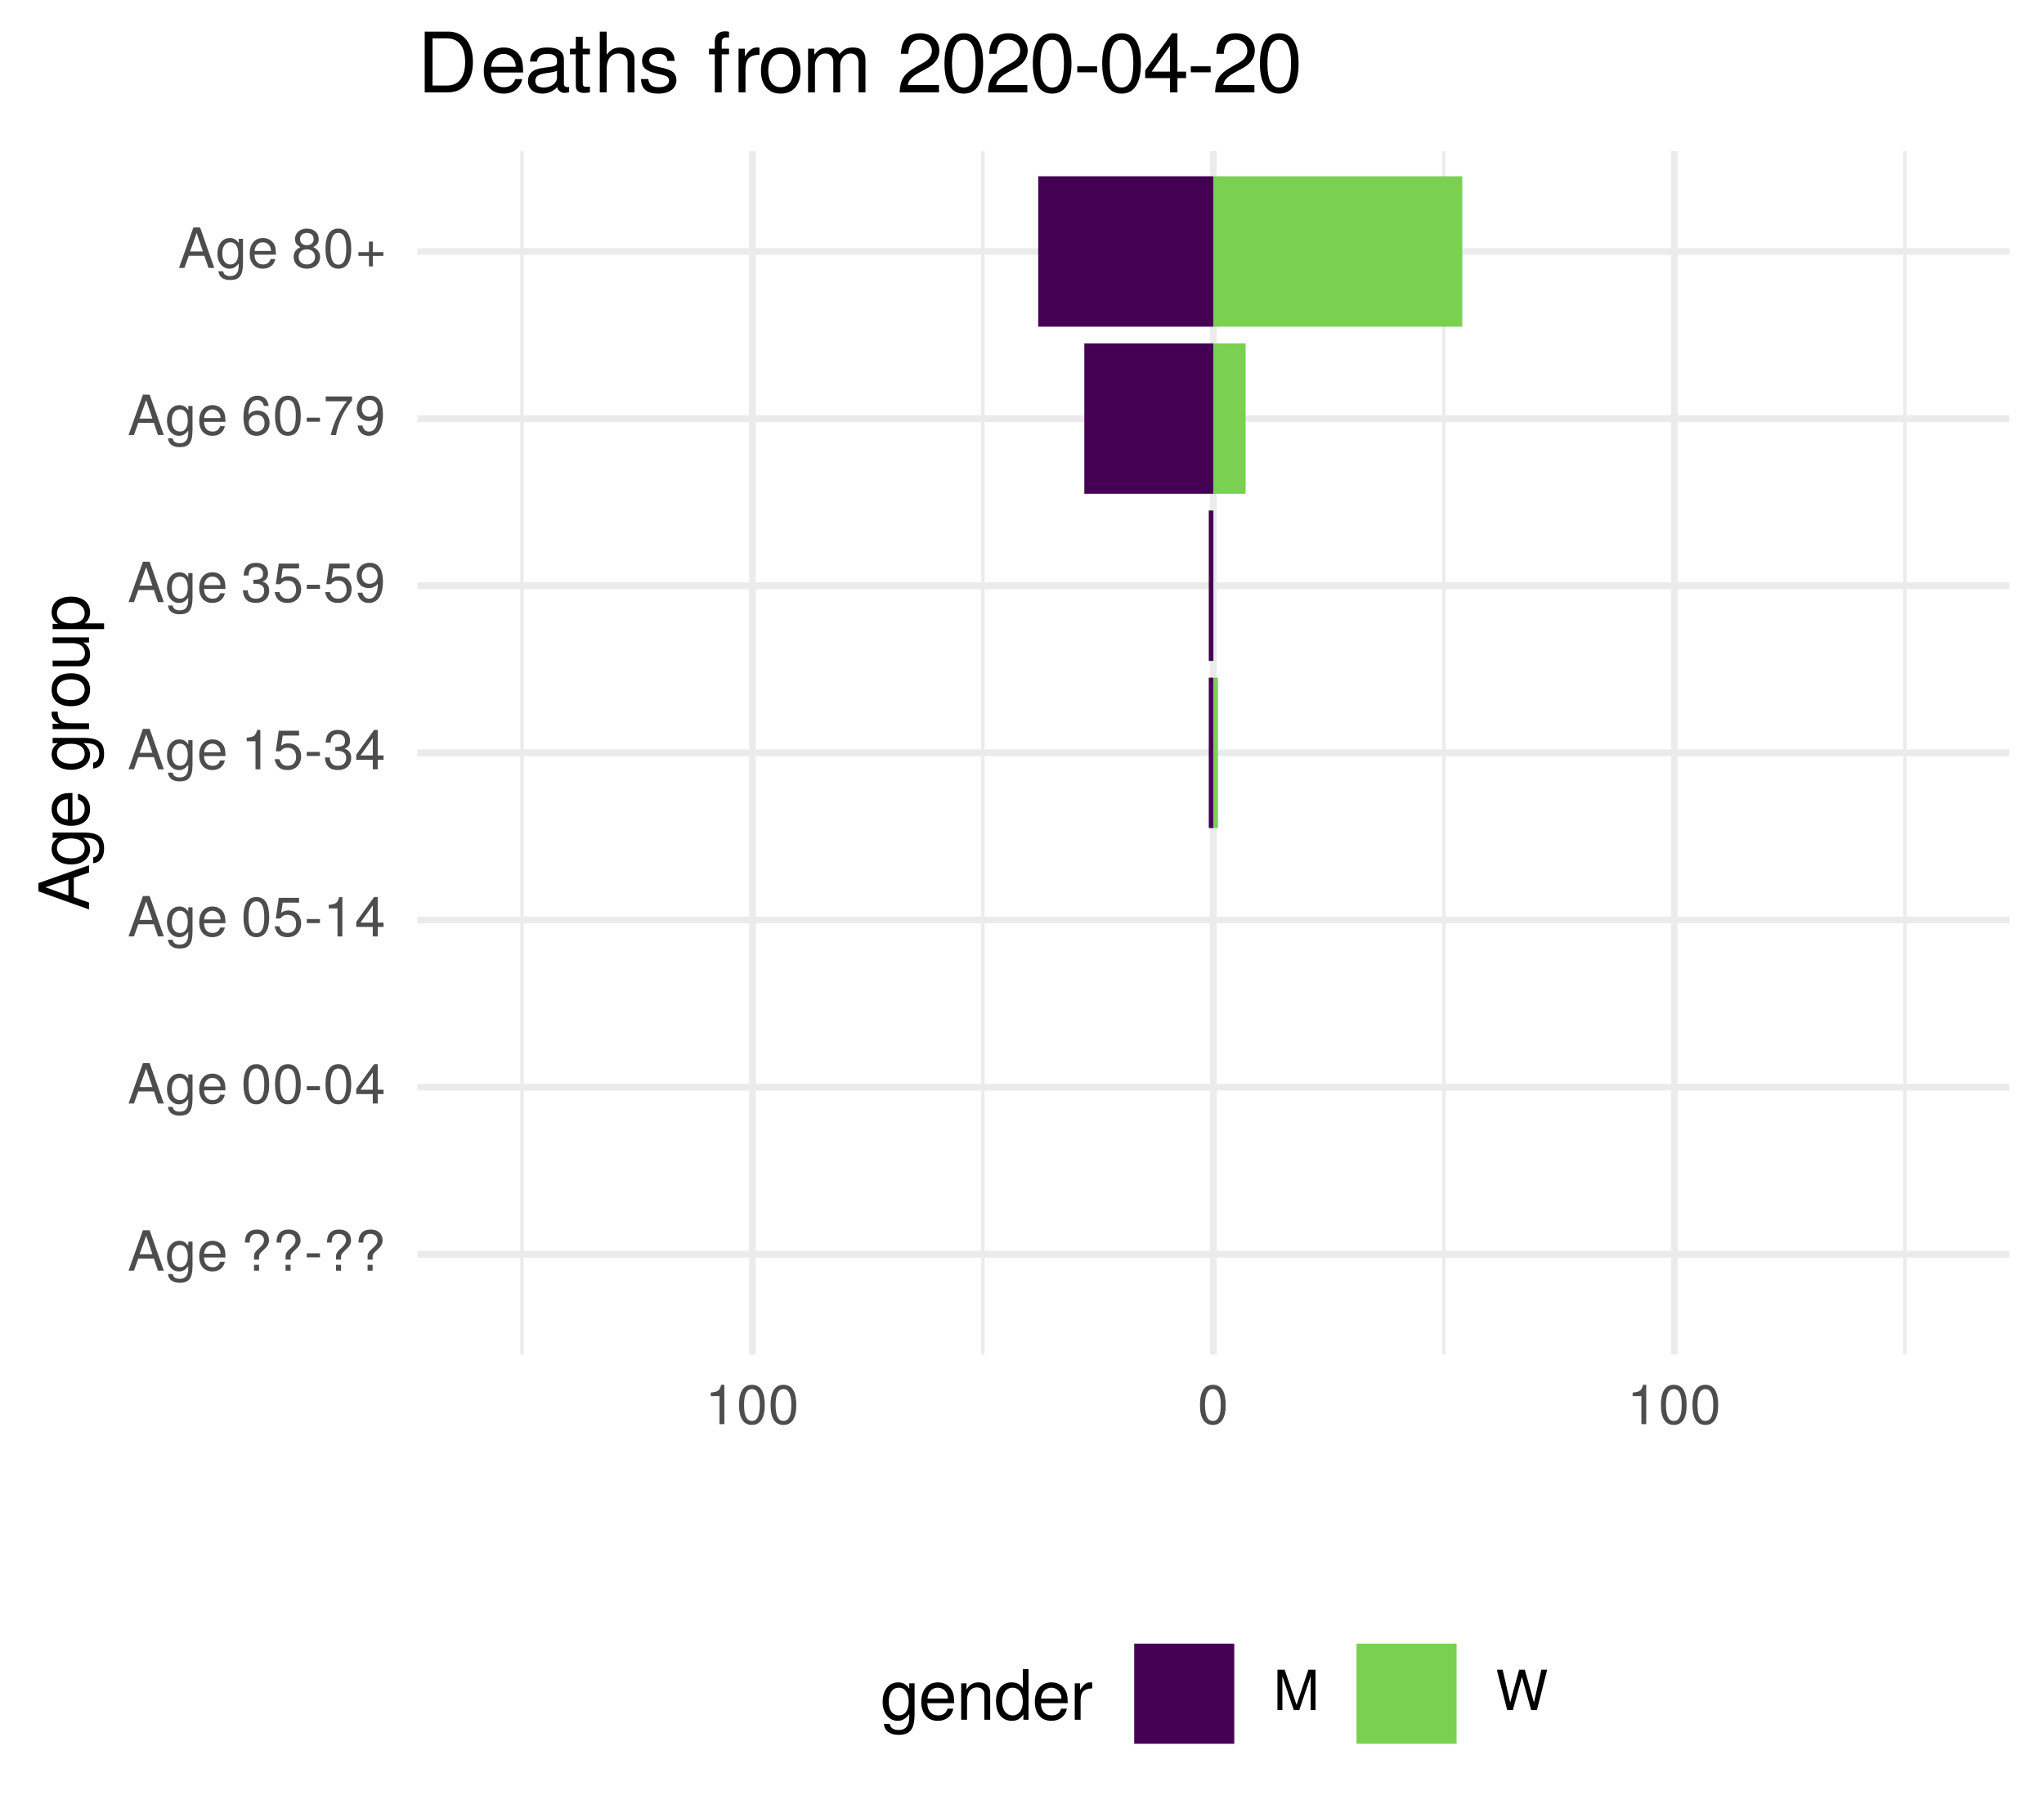
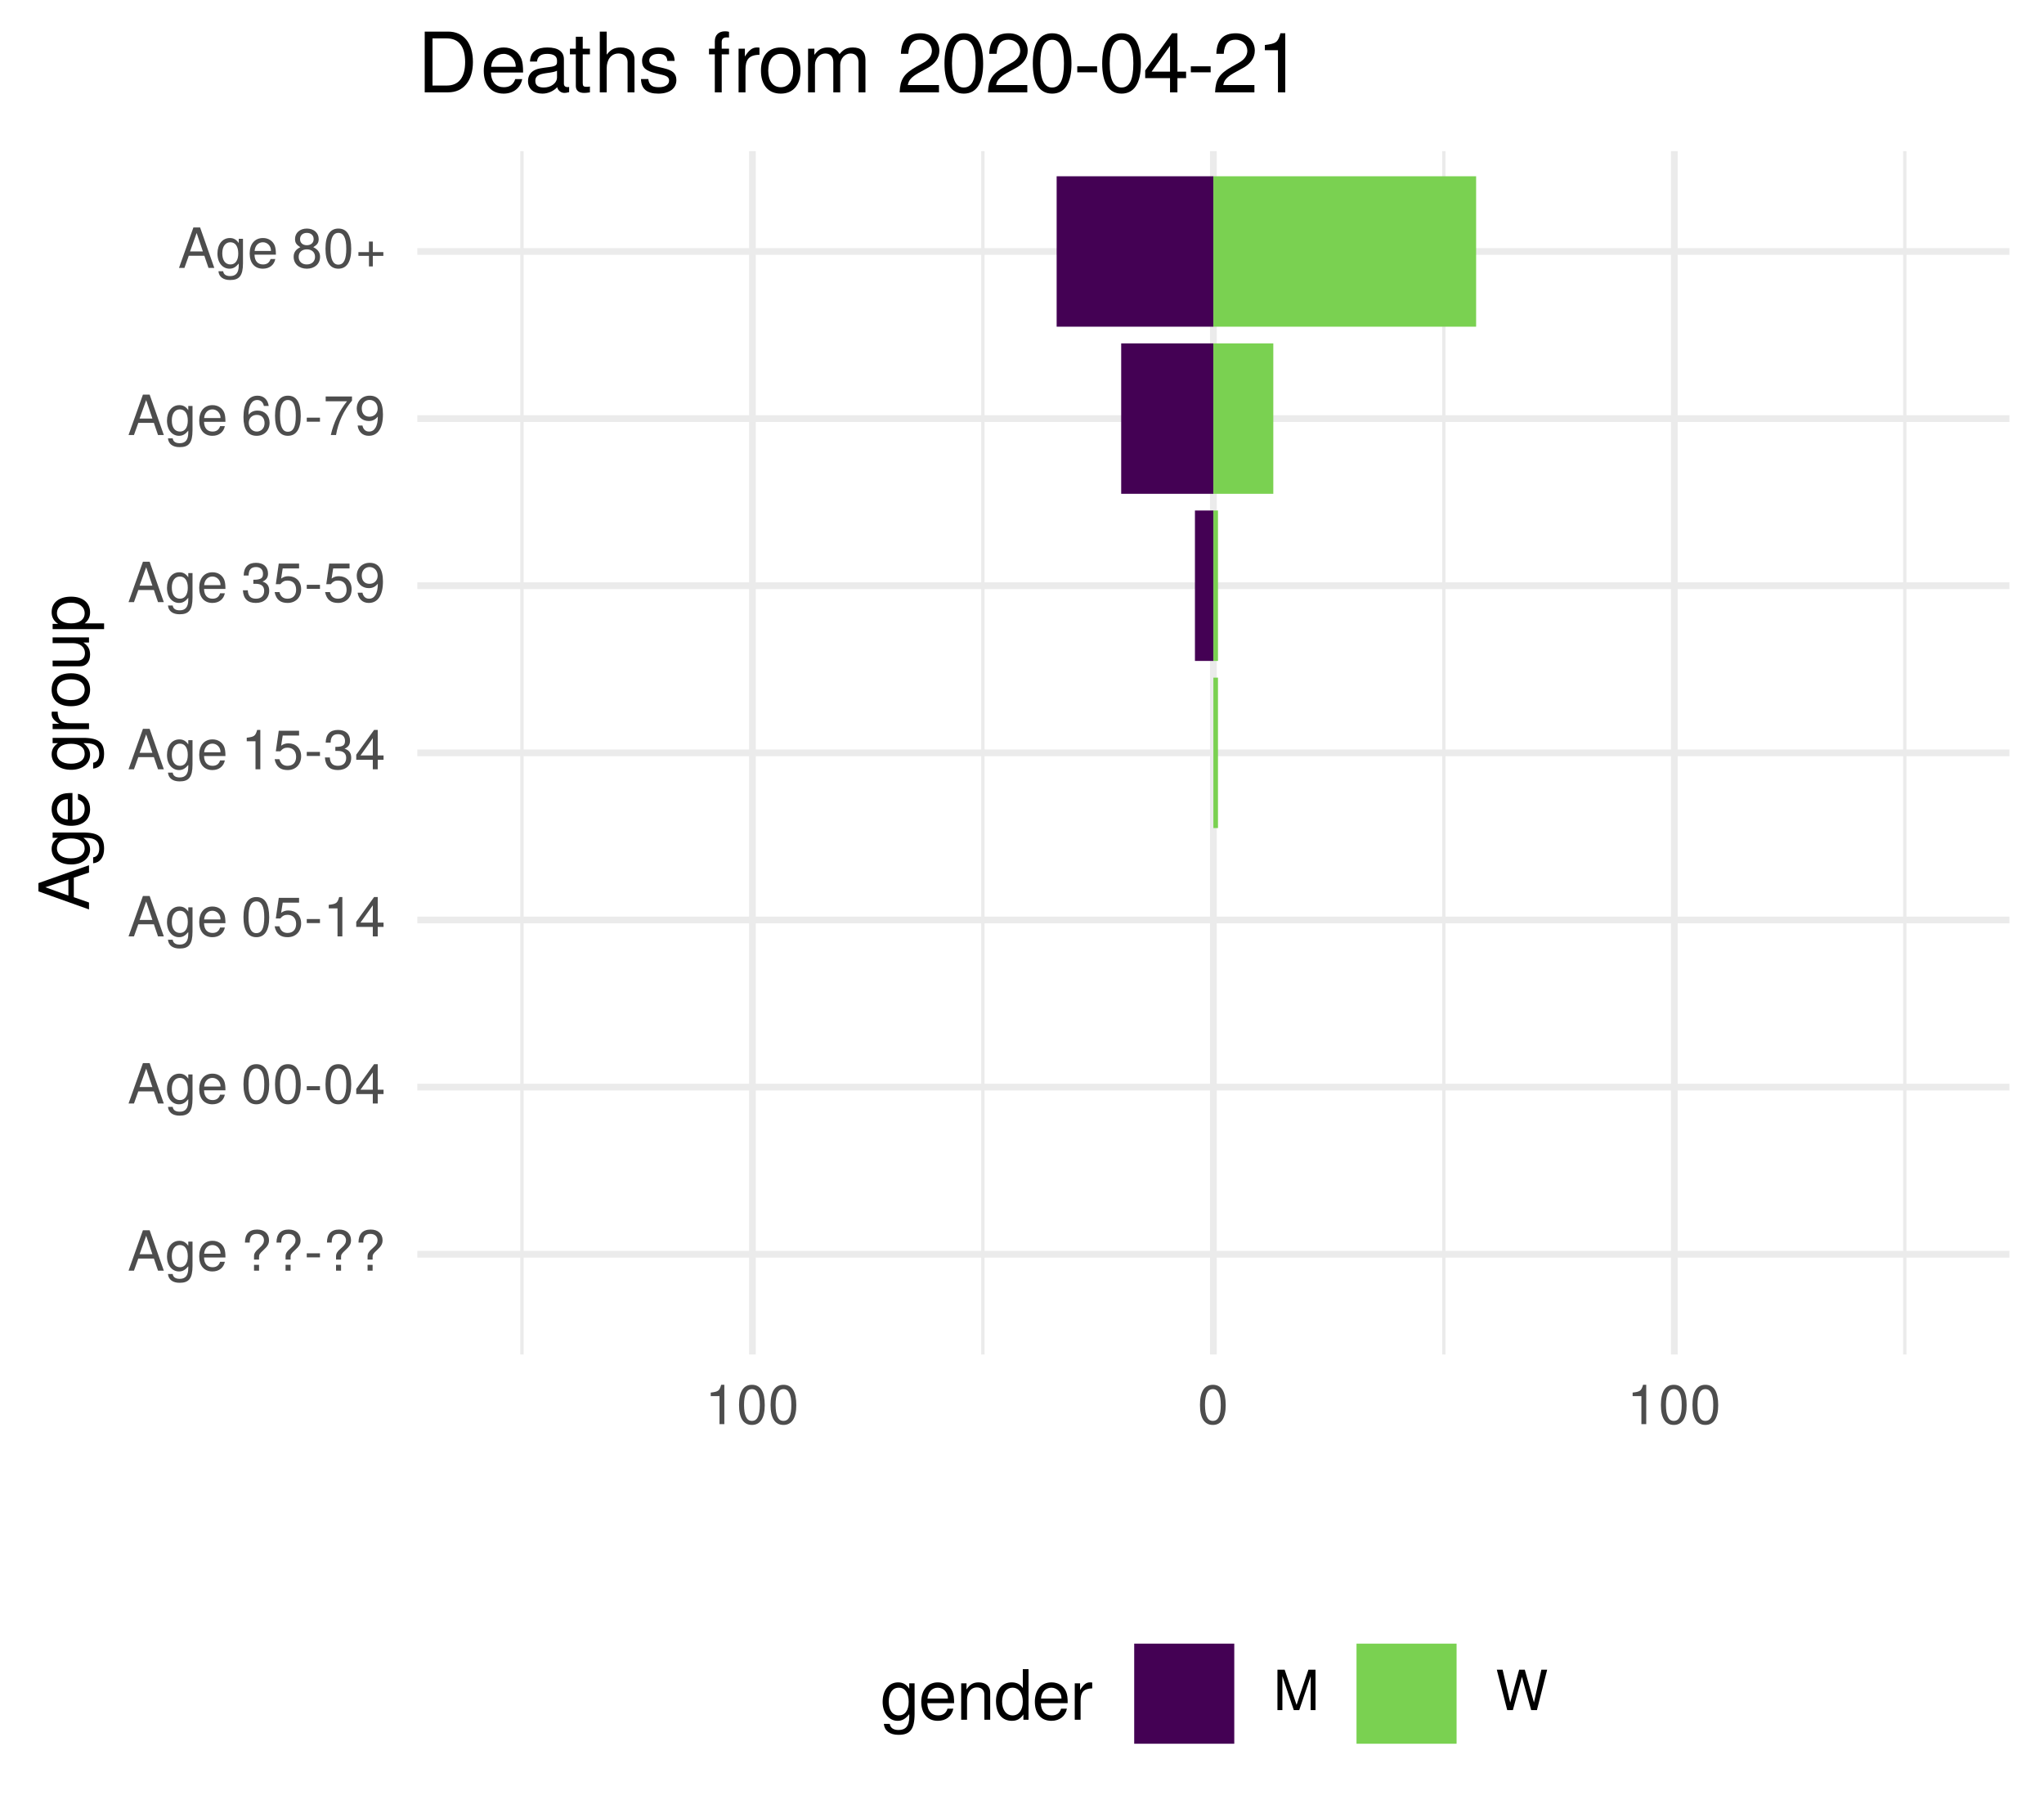
<svg xmlns="http://www.w3.org/2000/svg" xmlns:xlink="http://www.w3.org/1999/xlink" width="324pt" height="288pt" viewBox="0 0 324 288" version="1.1">
  <defs>
    <g>
      <symbol overflow="visible" id="glyph0-0">
        <path style="stroke:none;" d="" />
      </symbol>
      <symbol overflow="visible" id="glyph0-1">
        <path style="stroke:none;" d="M 5.75 0 L 3.5 -6.406 L 2.438 -6.406 L 0.156 0 L 1.016 0 L 1.703 -1.922 L 4.172 -1.922 L 4.828 0 Z M 3.938 -2.609 L 1.906 -2.609 L 2.953 -5.531 Z M 3.938 -2.609 " />
      </symbol>
      <symbol overflow="visible" id="glyph0-2">
        <path style="stroke:none;" d="M 4.297 -0.75 L 4.297 -4.609 L 3.625 -4.609 L 3.625 -3.938 C 3.25 -4.484 2.812 -4.734 2.219 -4.734 C 1.047 -4.734 0.25 -3.75 0.25 -2.266 C 0.25 -0.812 1.078 0.125 2.156 0.125 C 2.734 0.125 3.141 -0.109 3.625 -0.688 L 3.625 -0.391 C 3.625 0.828 3.125 1.297 2.266 1.297 C 1.688 1.297 1.234 1.094 1.156 0.531 L 0.406 0.531 C 0.484 1.406 1.156 1.922 2.25 1.922 C 3.688 1.922 4.297 1.281 4.297 -0.75 Z M 3.547 -2.281 C 3.547 -1.172 3.078 -0.547 2.312 -0.547 C 1.5 -0.547 1.016 -1.188 1.016 -2.312 C 1.016 -3.406 1.516 -4.062 2.297 -4.062 C 3.094 -4.062 3.547 -3.391 3.547 -2.281 Z M 3.547 -2.281 " />
      </symbol>
      <symbol overflow="visible" id="glyph0-3">
        <path style="stroke:none;" d="M 4.516 -2.094 C 4.516 -2.766 4.453 -3.188 4.328 -3.531 C 4.031 -4.281 3.328 -4.734 2.469 -4.734 C 1.172 -4.734 0.359 -3.797 0.359 -2.281 C 0.359 -0.766 1.156 0.125 2.453 0.125 C 3.5 0.125 4.234 -0.469 4.422 -1.406 L 3.672 -1.406 C 3.469 -0.797 3.062 -0.547 2.469 -0.547 C 1.703 -0.547 1.141 -1.031 1.125 -2.094 Z M 3.734 -2.75 C 3.734 -2.75 3.734 -2.703 3.719 -2.688 L 1.141 -2.688 C 1.203 -3.516 1.719 -4.062 2.453 -4.062 C 3.172 -4.062 3.734 -3.469 3.734 -2.75 Z M 3.734 -2.75 " />
      </symbol>
      <symbol overflow="visible" id="glyph0-4">
        <path style="stroke:none;" d="" />
      </symbol>
      <symbol overflow="visible" id="glyph0-5">
        <path style="stroke:none;" d="M 4.422 -4.828 C 4.422 -5.859 3.688 -6.516 2.547 -6.516 C 1.281 -6.516 0.609 -5.812 0.609 -4.453 L 1.359 -4.453 C 1.359 -5.422 1.719 -5.828 2.5 -5.828 C 3.172 -5.828 3.625 -5.422 3.625 -4.828 C 3.625 -4.422 3.438 -4.078 2.969 -3.672 C 2.453 -3.203 2.453 -3.203 2.297 -3 C 2.109 -2.75 2.047 -2.547 2.047 -2.234 L 2.047 -1.75 L 2.844 -1.75 L 2.844 -2.156 C 2.844 -2.547 2.938 -2.703 3.531 -3.25 C 4.203 -3.859 4.422 -4.25 4.422 -4.828 Z M 2.844 0 L 2.844 -0.922 L 2.047 -0.922 L 2.047 0 Z M 2.844 0 " />
      </symbol>
      <symbol overflow="visible" id="glyph0-6">
        <path style="stroke:none;" d="M 2.5 -2.109 L 2.5 -2.75 L 0.406 -2.75 L 0.406 -2.109 Z M 2.5 -2.109 " />
      </symbol>
      <symbol overflow="visible" id="glyph0-7">
        <path style="stroke:none;" d="M 4.453 -3 C 4.453 -5.156 3.781 -6.234 2.422 -6.234 C 1.078 -6.234 0.375 -5.141 0.375 -3.047 C 0.375 -0.953 1.078 0.125 2.422 0.125 C 3.734 0.125 4.453 -0.953 4.453 -3 Z M 3.672 -3.062 C 3.672 -1.297 3.266 -0.516 2.406 -0.516 C 1.578 -0.516 1.172 -1.344 1.172 -3.047 C 1.172 -4.75 1.578 -5.547 2.422 -5.547 C 3.25 -5.547 3.672 -4.734 3.672 -3.062 Z M 3.672 -3.062 " />
      </symbol>
      <symbol overflow="visible" id="glyph0-8">
        <path style="stroke:none;" d="M 4.578 -1.5 L 4.578 -2.188 L 3.656 -2.188 L 3.656 -6.234 L 3.078 -6.234 L 0.25 -2.312 L 0.25 -1.5 L 2.875 -1.5 L 2.875 0 L 3.656 0 L 3.656 -1.5 Z M 2.875 -2.188 L 0.922 -2.188 L 2.875 -4.922 Z M 2.875 -2.188 " />
      </symbol>
      <symbol overflow="visible" id="glyph0-9">
        <path style="stroke:none;" d="M 4.516 -2.062 C 4.516 -3.297 3.688 -4.109 2.5 -4.109 C 2.062 -4.109 1.703 -4 1.344 -3.734 L 1.594 -5.344 L 4.188 -5.344 L 4.188 -6.109 L 0.969 -6.109 L 0.5 -2.844 L 1.219 -2.844 C 1.578 -3.266 1.875 -3.422 2.359 -3.422 C 3.188 -3.422 3.719 -2.891 3.719 -1.969 C 3.719 -1.062 3.203 -0.547 2.359 -0.547 C 1.688 -0.547 1.266 -0.891 1.078 -1.594 L 0.312 -1.594 C 0.562 -0.359 1.266 0.125 2.375 0.125 C 3.641 0.125 4.516 -0.75 4.516 -2.062 Z M 4.516 -2.062 " />
      </symbol>
      <symbol overflow="visible" id="glyph0-10">
        <path style="stroke:none;" d="M 3.047 0 L 3.047 -6.234 L 2.547 -6.234 C 2.266 -5.281 2.094 -5.141 0.891 -5 L 0.891 -4.438 L 2.281 -4.438 L 2.281 0 Z M 3.047 0 " />
      </symbol>
      <symbol overflow="visible" id="glyph0-11">
        <path style="stroke:none;" d="M 4.453 -1.812 C 4.453 -2.562 4.141 -3.016 3.391 -3.266 C 3.969 -3.5 4.266 -3.891 4.266 -4.516 C 4.266 -5.594 3.547 -6.234 2.359 -6.234 C 1.109 -6.234 0.438 -5.547 0.406 -4.219 L 1.188 -4.219 C 1.203 -5.141 1.578 -5.562 2.375 -5.562 C 3.062 -5.562 3.469 -5.156 3.469 -4.5 C 3.469 -3.828 3.188 -3.547 1.938 -3.547 L 1.938 -2.906 L 2.359 -2.906 C 3.219 -2.906 3.656 -2.5 3.656 -1.797 C 3.656 -1.016 3.172 -0.547 2.359 -0.547 C 1.516 -0.547 1.109 -0.969 1.062 -1.875 L 0.281 -1.875 C 0.375 -0.5 1.062 0.125 2.344 0.125 C 3.625 0.125 4.453 -0.641 4.453 -1.812 Z M 4.453 -1.812 " />
      </symbol>
      <symbol overflow="visible" id="glyph0-12">
        <path style="stroke:none;" d="M 4.484 -3.266 C 4.484 -5.219 3.797 -6.234 2.375 -6.234 C 1.188 -6.234 0.328 -5.391 0.328 -4.172 C 0.328 -3.016 1.125 -2.219 2.25 -2.219 C 2.844 -2.219 3.266 -2.438 3.672 -2.922 C 3.672 -1.406 3.172 -0.547 2.281 -0.547 C 1.734 -0.547 1.359 -0.891 1.234 -1.5 L 0.469 -1.5 C 0.609 -0.469 1.281 0.125 2.234 0.125 C 3.688 0.125 4.484 -1.109 4.484 -3.266 Z M 3.641 -4.188 C 3.641 -3.422 3.094 -2.906 2.344 -2.906 C 1.594 -2.906 1.125 -3.391 1.125 -4.234 C 1.125 -5.016 1.656 -5.562 2.359 -5.562 C 3.094 -5.562 3.641 -5 3.641 -4.188 Z M 3.641 -4.188 " />
      </symbol>
      <symbol overflow="visible" id="glyph0-13">
        <path style="stroke:none;" d="M 4.516 -1.938 C 4.516 -3.094 3.719 -3.875 2.609 -3.875 C 1.984 -3.875 1.5 -3.641 1.172 -3.188 C 1.172 -4.703 1.672 -5.547 2.562 -5.547 C 3.109 -5.547 3.484 -5.203 3.609 -4.609 L 4.375 -4.609 C 4.234 -5.625 3.562 -6.234 2.609 -6.234 C 1.156 -6.234 0.375 -5.016 0.375 -2.844 C 0.375 -0.891 1.047 0.125 2.469 0.125 C 3.656 0.125 4.516 -0.719 4.516 -1.938 Z M 3.719 -1.875 C 3.719 -1.094 3.188 -0.547 2.484 -0.547 C 1.766 -0.547 1.219 -1.125 1.219 -1.922 C 1.219 -2.688 1.734 -3.188 2.5 -3.188 C 3.25 -3.188 3.719 -2.703 3.719 -1.875 Z M 3.719 -1.875 " />
      </symbol>
      <symbol overflow="visible" id="glyph0-14">
        <path style="stroke:none;" d="M 4.578 -5.453 L 4.578 -6.109 L 0.406 -6.109 L 0.406 -5.344 L 3.781 -5.344 C 2.531 -3.781 1.656 -1.953 1.219 0 L 2.047 0 C 2.391 -2.016 3.266 -3.891 4.578 -5.453 Z M 4.578 -5.453 " />
      </symbol>
      <symbol overflow="visible" id="glyph0-15">
        <path style="stroke:none;" d="M 4.516 -1.766 C 4.516 -2.453 4.156 -2.938 3.438 -3.281 C 4.078 -3.672 4.297 -3.984 4.297 -4.578 C 4.297 -5.547 3.531 -6.234 2.422 -6.234 C 1.312 -6.234 0.547 -5.547 0.547 -4.578 C 0.547 -4 0.75 -3.672 1.391 -3.281 C 0.672 -2.938 0.328 -2.453 0.328 -1.766 C 0.328 -0.625 1.188 0.125 2.422 0.125 C 3.656 0.125 4.516 -0.625 4.516 -1.766 Z M 3.5 -4.562 C 3.5 -3.969 3.062 -3.594 2.422 -3.594 C 1.766 -3.594 1.344 -3.969 1.344 -4.562 C 1.344 -5.156 1.766 -5.547 2.422 -5.547 C 3.078 -5.547 3.5 -5.156 3.5 -4.562 Z M 3.719 -1.75 C 3.719 -1.016 3.188 -0.547 2.406 -0.547 C 1.641 -0.547 1.125 -1.016 1.125 -1.75 C 1.125 -2.484 1.641 -2.938 2.422 -2.938 C 3.188 -2.938 3.719 -2.484 3.719 -1.75 Z M 3.719 -1.75 " />
      </symbol>
      <symbol overflow="visible" id="glyph0-16">
        <path style="stroke:none;" d="M 4.547 -1.906 L 4.547 -2.5 L 2.875 -2.5 L 2.875 -4.172 L 2.266 -4.172 L 2.266 -2.5 L 0.594 -2.5 L 0.594 -1.906 L 2.266 -1.906 L 2.266 -0.234 L 2.875 -0.234 L 2.875 -1.906 Z M 4.547 -1.906 " />
      </symbol>
      <symbol overflow="visible" id="glyph0-17">
        <path style="stroke:none;" d="M 6.688 0 L 6.688 -6.406 L 5.562 -6.406 L 3.688 -0.828 L 1.797 -6.406 L 0.656 -6.406 L 0.656 0 L 1.438 0 L 1.438 -5.375 L 3.25 0 L 4.109 0 L 5.922 -5.375 L 5.922 0 Z M 6.688 0 " />
      </symbol>
      <symbol overflow="visible" id="glyph0-18">
        <path style="stroke:none;" d="M 8.172 -6.406 L 7.25 -6.406 L 6.078 -1.203 L 4.625 -6.406 L 3.734 -6.406 L 2.312 -1.203 L 1.109 -6.406 L 0.188 -6.406 L 1.844 0 L 2.734 0 L 4.172 -5.266 L 5.641 0 L 6.547 0 Z M 8.172 -6.406 " />
      </symbol>
      <symbol overflow="visible" id="glyph1-0">
        <path style="stroke:none;" d="" />
      </symbol>
      <symbol overflow="visible" id="glyph1-1">
        <path style="stroke:none;" d="M 0 -7.188 L -8.016 -4.359 L -8.016 -3.047 L 0 -0.188 L 0 -1.281 L -2.406 -2.125 L -2.406 -5.219 L 0 -6.031 Z M -3.266 -4.922 L -3.266 -2.375 L -6.922 -3.703 Z M -3.266 -4.922 " />
      </symbol>
      <symbol overflow="visible" id="glyph1-2">
        <path style="stroke:none;" d="M -0.953 -5.375 L -5.766 -5.375 L -5.766 -4.531 L -4.922 -4.531 C -5.609 -4.062 -5.922 -3.516 -5.922 -2.766 C -5.922 -1.312 -4.703 -0.312 -2.828 -0.312 C -1.016 -0.312 0.172 -1.344 0.172 -2.688 C 0.172 -3.422 -0.141 -3.922 -0.875 -4.531 L -0.484 -4.531 C 1.047 -4.531 1.625 -3.906 1.625 -2.844 C 1.625 -2.109 1.359 -1.547 0.656 -1.438 L 0.656 -0.5 C 1.75 -0.609 2.391 -1.453 2.391 -2.812 C 2.391 -4.609 1.594 -5.375 -0.953 -5.375 Z M -2.844 -4.438 C -1.469 -4.438 -0.688 -3.844 -0.688 -2.875 C -0.688 -1.875 -1.484 -1.281 -2.875 -1.281 C -4.266 -1.281 -5.078 -1.891 -5.078 -2.875 C -5.078 -3.859 -4.25 -4.438 -2.844 -4.438 Z M -2.844 -4.438 " />
      </symbol>
      <symbol overflow="visible" id="glyph1-3">
        <path style="stroke:none;" d="M -2.625 -5.641 C -3.453 -5.641 -3.984 -5.578 -4.406 -5.406 C -5.359 -5.031 -5.922 -4.156 -5.922 -3.078 C -5.922 -1.469 -4.734 -0.438 -2.844 -0.438 C -0.953 -0.438 0.172 -1.438 0.172 -3.062 C 0.172 -4.375 -0.578 -5.297 -1.75 -5.516 L -1.75 -4.594 C -0.984 -4.344 -0.688 -3.828 -0.688 -3.094 C -0.688 -2.141 -1.297 -1.422 -2.625 -1.391 Z M -3.438 -4.656 C -3.438 -4.656 -3.391 -4.656 -3.359 -4.656 L -3.359 -1.422 C -4.391 -1.5 -5.078 -2.141 -5.078 -3.062 C -5.078 -3.969 -4.328 -4.656 -3.438 -4.656 Z M -3.438 -4.656 " />
      </symbol>
      <symbol overflow="visible" id="glyph1-4">
        <path style="stroke:none;" d="" />
      </symbol>
      <symbol overflow="visible" id="glyph1-5">
        <path style="stroke:none;" d="M -4.969 -3.531 L -5.891 -3.531 C -5.922 -3.375 -5.922 -3.297 -5.922 -3.172 C -5.922 -2.578 -5.578 -2.141 -4.719 -1.609 L -5.766 -1.609 L -5.766 -0.766 L 0 -0.766 L 0 -1.688 L -2.984 -1.688 C -4.297 -1.688 -4.938 -2.109 -4.969 -3.531 Z M -4.969 -3.531 " />
      </symbol>
      <symbol overflow="visible" id="glyph1-6">
        <path style="stroke:none;" d="M -2.844 -5.609 C -4.828 -5.609 -5.922 -4.656 -5.922 -2.984 C -5.922 -1.375 -4.812 -0.391 -2.875 -0.391 C -0.953 -0.391 0.172 -1.359 0.172 -3 C 0.172 -4.625 -0.953 -5.609 -2.844 -5.609 Z M -2.844 -4.656 C -1.5 -4.656 -0.688 -4.016 -0.688 -3 C -0.688 -1.984 -1.484 -1.359 -2.875 -1.359 C -4.266 -1.359 -5.078 -1.984 -5.078 -3 C -5.078 -4.031 -4.281 -4.656 -2.844 -4.656 Z M -2.844 -4.656 " />
      </symbol>
      <symbol overflow="visible" id="glyph1-7">
        <path style="stroke:none;" d="M 0 -5.297 L -5.766 -5.297 L -5.766 -4.391 L -2.578 -4.391 C -1.406 -4.391 -0.641 -3.766 -0.641 -2.812 C -0.641 -2.094 -1.078 -1.625 -1.766 -1.625 L -5.766 -1.625 L -5.766 -0.719 L -1.406 -0.719 C -0.453 -0.719 0.172 -1.438 0.172 -2.547 C 0.172 -3.406 -0.125 -3.938 -0.891 -4.484 L 0 -4.484 Z M 0 -5.297 " />
      </symbol>
      <symbol overflow="visible" id="glyph1-8">
        <path style="stroke:none;" d="M -2.828 -5.75 C -4.766 -5.75 -5.922 -4.812 -5.922 -3.281 C -5.922 -2.5 -5.578 -1.875 -4.891 -1.438 L -5.766 -1.438 L -5.766 -0.609 L 2.391 -0.609 L 2.391 -1.516 L -0.688 -1.516 C -0.094 -2 0.172 -2.547 0.172 -3.281 C 0.172 -4.781 -0.984 -5.75 -2.828 -5.75 Z M -2.844 -4.797 C -1.547 -4.797 -0.688 -4.125 -0.688 -3.125 C -0.688 -2.156 -1.484 -1.516 -2.844 -1.516 C -4.188 -1.516 -5.078 -2.156 -5.078 -3.125 C -5.078 -4.141 -4.219 -4.797 -2.844 -4.797 Z M -2.844 -4.797 " />
      </symbol>
      <symbol overflow="visible" id="glyph2-0">
        <path style="stroke:none;" d="" />
      </symbol>
      <symbol overflow="visible" id="glyph2-1">
        <path style="stroke:none;" d="M 5.375 -0.953 L 5.375 -5.766 L 4.531 -5.766 L 4.531 -4.922 C 4.062 -5.609 3.516 -5.922 2.766 -5.922 C 1.312 -5.922 0.312 -4.703 0.312 -2.828 C 0.312 -1.016 1.344 0.172 2.688 0.172 C 3.422 0.172 3.922 -0.141 4.531 -0.875 L 4.531 -0.484 C 4.531 1.047 3.906 1.625 2.844 1.625 C 2.109 1.625 1.547 1.359 1.438 0.656 L 0.5 0.656 C 0.609 1.75 1.453 2.391 2.812 2.391 C 4.609 2.391 5.375 1.594 5.375 -0.953 Z M 4.438 -2.844 C 4.438 -1.469 3.844 -0.688 2.875 -0.688 C 1.875 -0.688 1.281 -1.484 1.281 -2.875 C 1.281 -4.266 1.891 -5.078 2.875 -5.078 C 3.859 -5.078 4.438 -4.25 4.438 -2.844 Z M 4.438 -2.844 " />
      </symbol>
      <symbol overflow="visible" id="glyph2-2">
        <path style="stroke:none;" d="M 5.641 -2.625 C 5.641 -3.453 5.578 -3.984 5.406 -4.406 C 5.031 -5.359 4.156 -5.922 3.078 -5.922 C 1.469 -5.922 0.438 -4.734 0.438 -2.844 C 0.438 -0.953 1.438 0.172 3.062 0.172 C 4.375 0.172 5.297 -0.578 5.516 -1.75 L 4.594 -1.75 C 4.344 -0.984 3.828 -0.688 3.094 -0.688 C 2.141 -0.688 1.422 -1.297 1.391 -2.625 Z M 4.656 -3.438 C 4.656 -3.438 4.656 -3.391 4.656 -3.359 L 1.422 -3.359 C 1.5 -4.391 2.141 -5.078 3.062 -5.078 C 3.969 -5.078 4.656 -4.328 4.656 -3.438 Z M 4.656 -3.438 " />
      </symbol>
      <symbol overflow="visible" id="glyph2-3">
        <path style="stroke:none;" d="M 5.359 0 L 5.359 -4.359 C 5.359 -5.312 4.641 -5.922 3.531 -5.922 C 2.672 -5.922 2.125 -5.594 1.609 -4.797 L 1.609 -5.766 L 0.766 -5.766 L 0.766 0 L 1.688 0 L 1.688 -3.172 C 1.688 -4.359 2.328 -5.125 3.25 -5.125 C 3.984 -5.125 4.438 -4.688 4.438 -4 L 4.438 0 Z M 5.359 0 " />
      </symbol>
      <symbol overflow="visible" id="glyph2-4">
        <path style="stroke:none;" d="M 5.438 0 L 5.438 -8.016 L 4.531 -8.016 L 4.531 -5.031 C 4.141 -5.625 3.531 -5.922 2.766 -5.922 C 1.266 -5.922 0.281 -4.781 0.281 -2.938 C 0.281 -0.984 1.25 0.172 2.797 0.172 C 3.594 0.172 4.141 -0.125 4.625 -0.844 L 4.625 0 Z M 4.531 -2.859 C 4.531 -1.531 3.891 -0.688 2.922 -0.688 C 1.906 -0.688 1.25 -1.547 1.25 -2.875 C 1.25 -4.219 1.906 -5.078 2.922 -5.078 C 3.906 -5.078 4.531 -4.188 4.531 -2.859 Z M 4.531 -2.859 " />
      </symbol>
      <symbol overflow="visible" id="glyph2-5">
        <path style="stroke:none;" d="M 3.531 -4.969 L 3.531 -5.891 C 3.375 -5.922 3.297 -5.922 3.172 -5.922 C 2.578 -5.922 2.141 -5.578 1.609 -4.719 L 1.609 -5.766 L 0.766 -5.766 L 0.766 0 L 1.688 0 L 1.688 -2.984 C 1.688 -4.297 2.109 -4.938 3.531 -4.969 Z M 3.531 -4.969 " />
      </symbol>
      <symbol overflow="visible" id="glyph3-0">
        <path style="stroke:none;" d="" />
      </symbol>
      <symbol overflow="visible" id="glyph3-1">
        <path style="stroke:none;" d="M 8.812 -4.812 C 8.812 -7.797 7.328 -9.625 4.891 -9.625 L 1.172 -9.625 L 1.172 0 L 4.891 0 C 7.312 0 8.812 -1.828 8.812 -4.812 Z M 7.578 -4.812 C 7.578 -2.375 6.578 -1.078 4.672 -1.078 L 2.406 -1.078 L 2.406 -8.547 L 4.672 -8.547 C 6.578 -8.547 7.578 -7.266 7.578 -4.812 Z M 7.578 -4.812 " />
      </symbol>
      <symbol overflow="visible" id="glyph3-2">
        <path style="stroke:none;" d="M 6.766 -3.141 C 6.766 -4.141 6.688 -4.781 6.5 -5.297 C 6.047 -6.438 4.984 -7.109 3.703 -7.109 C 1.766 -7.109 0.531 -5.688 0.531 -3.422 C 0.531 -1.156 1.734 0.203 3.672 0.203 C 5.25 0.203 6.344 -0.703 6.625 -2.094 L 5.516 -2.094 C 5.219 -1.188 4.594 -0.812 3.703 -0.812 C 2.562 -0.812 1.703 -1.562 1.672 -3.141 Z M 5.594 -4.125 C 5.594 -4.125 5.594 -4.062 5.578 -4.047 L 1.703 -4.047 C 1.797 -5.266 2.578 -6.094 3.688 -6.094 C 4.766 -6.094 5.594 -5.203 5.594 -4.125 Z M 5.594 -4.125 " />
      </symbol>
      <symbol overflow="visible" id="glyph3-3">
        <path style="stroke:none;" d="M 7.062 -0.031 L 7.062 -0.859 C 6.938 -0.828 6.891 -0.828 6.828 -0.828 C 6.438 -0.828 6.234 -1.031 6.234 -1.375 L 6.234 -5.234 C 6.234 -6.453 5.328 -7.109 3.625 -7.109 C 1.953 -7.109 0.922 -6.469 0.859 -4.875 L 1.969 -4.875 C 2.062 -5.719 2.562 -6.094 3.594 -6.094 C 4.578 -6.094 5.141 -5.734 5.141 -5.062 L 5.141 -4.781 C 5.141 -4.312 4.859 -4.125 3.984 -4.016 C 2.422 -3.812 2.188 -3.766 1.766 -3.594 C 0.969 -3.266 0.547 -2.641 0.547 -1.797 C 0.547 -0.547 1.422 0.203 2.828 0.203 C 3.703 0.203 4.562 -0.172 5.172 -0.812 C 5.297 -0.297 5.766 0.094 6.312 0.094 C 6.531 0.094 6.703 0.062 7.062 -0.031 Z M 5.141 -2.391 C 5.141 -1.406 4.125 -0.766 3.062 -0.766 C 2.203 -0.766 1.703 -1.062 1.703 -1.828 C 1.703 -2.547 2.188 -2.859 3.359 -3.031 C 4.531 -3.188 4.766 -3.25 5.141 -3.422 Z M 5.141 -2.391 " />
      </symbol>
      <symbol overflow="visible" id="glyph3-4">
        <path style="stroke:none;" d="M 3.359 0 L 3.359 -0.922 C 3.203 -0.891 3.031 -0.875 2.828 -0.875 C 2.344 -0.875 2.219 -1 2.219 -1.484 L 2.219 -6.016 L 3.359 -6.016 L 3.359 -6.922 L 2.219 -6.922 L 2.219 -8.812 L 1.125 -8.812 L 1.125 -6.922 L 0.188 -6.922 L 0.188 -6.016 L 1.125 -6.016 L 1.125 -1 C 1.125 -0.297 1.594 0.094 2.453 0.094 C 2.719 0.094 2.984 0.062 3.359 0 Z M 3.359 0 " />
      </symbol>
      <symbol overflow="visible" id="glyph3-5">
        <path style="stroke:none;" d="M 6.422 0 L 6.422 -5.234 C 6.422 -6.391 5.578 -7.109 4.234 -7.109 C 3.266 -7.109 2.672 -6.812 2.016 -5.969 L 2.016 -9.625 L 0.922 -9.625 L 0.922 0 L 2.016 0 L 2.016 -3.812 C 2.016 -5.234 2.766 -6.156 3.891 -6.156 C 4.672 -6.156 5.328 -5.703 5.328 -4.797 L 5.328 0 Z M 6.422 0 " />
      </symbol>
      <symbol overflow="visible" id="glyph3-6">
        <path style="stroke:none;" d="M 6.062 -1.938 C 6.062 -2.969 5.484 -3.484 4.109 -3.812 L 3.047 -4.062 C 2.156 -4.281 1.766 -4.562 1.766 -5.062 C 1.766 -5.688 2.344 -6.094 3.234 -6.094 C 4.125 -6.094 4.594 -5.719 4.625 -4.984 L 5.781 -4.984 C 5.766 -6.344 4.875 -7.109 3.281 -7.109 C 1.656 -7.109 0.625 -6.281 0.625 -5 C 0.625 -3.922 1.172 -3.406 2.812 -3.016 L 3.844 -2.766 C 4.609 -2.578 4.906 -2.344 4.906 -1.844 C 4.906 -1.203 4.266 -0.812 3.297 -0.812 C 2.312 -0.812 1.75 -1.062 1.609 -2.109 L 0.453 -2.109 C 0.5 -0.516 1.406 0.203 3.203 0.203 C 4.953 0.203 6.062 -0.609 6.062 -1.938 Z M 6.062 -1.938 " />
      </symbol>
      <symbol overflow="visible" id="glyph3-7">
        <path style="stroke:none;" d="" />
      </symbol>
      <symbol overflow="visible" id="glyph3-8">
        <path style="stroke:none;" d="M 3.406 -6.016 L 3.406 -6.922 L 2.25 -6.922 L 2.25 -8 C 2.25 -8.469 2.516 -8.703 3.031 -8.703 C 3.109 -8.703 3.156 -8.703 3.406 -8.688 L 3.406 -9.594 C 3.156 -9.656 3.016 -9.672 2.781 -9.672 C 1.766 -9.672 1.156 -9.078 1.156 -8.094 L 1.156 -6.922 L 0.234 -6.922 L 0.234 -6.016 L 1.156 -6.016 L 1.156 0 L 2.25 0 L 2.25 -6.016 Z M 3.406 -6.016 " />
      </symbol>
      <symbol overflow="visible" id="glyph3-9">
        <path style="stroke:none;" d="M 4.234 -5.953 L 4.234 -7.078 C 4.047 -7.109 3.969 -7.109 3.812 -7.109 C 3.109 -7.109 2.562 -6.688 1.922 -5.672 L 1.922 -6.922 L 0.922 -6.922 L 0.922 0 L 2.016 0 L 2.016 -3.594 C 2.016 -5.156 2.531 -5.922 4.234 -5.953 Z M 4.234 -5.953 " />
      </symbol>
      <symbol overflow="visible" id="glyph3-10">
        <path style="stroke:none;" d="M 6.734 -3.406 C 6.734 -5.797 5.578 -7.109 3.594 -7.109 C 1.656 -7.109 0.469 -5.781 0.469 -3.453 C 0.469 -1.141 1.641 0.203 3.609 0.203 C 5.547 0.203 6.734 -1.141 6.734 -3.406 Z M 5.578 -3.422 C 5.578 -1.797 4.812 -0.812 3.609 -0.812 C 2.375 -0.812 1.625 -1.781 1.625 -3.453 C 1.625 -5.125 2.375 -6.094 3.609 -6.094 C 4.844 -6.094 5.578 -5.141 5.578 -3.422 Z M 5.578 -3.422 " />
      </symbol>
      <symbol overflow="visible" id="glyph3-11">
        <path style="stroke:none;" d="M 10.031 0 L 10.031 -5.188 C 10.031 -6.438 9.344 -7.109 8.047 -7.109 C 7.125 -7.109 6.578 -6.844 5.922 -6.062 C 5.516 -6.797 4.969 -7.109 4.062 -7.109 C 3.141 -7.109 2.531 -6.766 1.938 -5.938 L 1.938 -6.922 L 0.938 -6.922 L 0.938 0 L 2.031 0 L 2.031 -4.344 C 2.031 -5.344 2.766 -6.156 3.656 -6.156 C 4.469 -6.156 4.938 -5.656 4.938 -4.766 L 4.938 0 L 6.031 0 L 6.031 -4.344 C 6.031 -5.344 6.766 -6.156 7.672 -6.156 C 8.469 -6.156 8.938 -5.641 8.938 -4.766 L 8.938 0 Z M 10.031 0 " />
      </symbol>
      <symbol overflow="visible" id="glyph3-12">
        <path style="stroke:none;" d="M 6.75 -6.609 C 6.75 -8.203 5.516 -9.359 3.75 -9.359 C 1.828 -9.359 0.719 -8.391 0.656 -6.109 L 1.828 -6.109 C 1.922 -7.688 2.562 -8.344 3.703 -8.344 C 4.766 -8.344 5.562 -7.594 5.562 -6.594 C 5.562 -5.844 5.125 -5.219 4.297 -4.734 L 3.078 -4.047 C 1.125 -2.938 0.547 -2.062 0.453 0 L 6.688 0 L 6.688 -1.156 L 1.75 -1.156 C 1.875 -1.922 2.297 -2.406 3.453 -3.078 L 4.766 -3.797 C 6.078 -4.484 6.75 -5.469 6.75 -6.609 Z M 6.75 -6.609 " />
      </symbol>
      <symbol overflow="visible" id="glyph3-13">
        <path style="stroke:none;" d="M 6.688 -4.5 C 6.688 -7.75 5.672 -9.359 3.625 -9.359 C 1.609 -9.359 0.562 -7.719 0.562 -4.578 C 0.562 -1.422 1.625 0.203 3.625 0.203 C 5.609 0.203 6.688 -1.422 6.688 -4.5 Z M 5.5 -4.609 C 5.5 -1.953 4.891 -0.766 3.609 -0.766 C 2.375 -0.766 1.75 -2 1.75 -4.562 C 1.75 -7.125 2.375 -8.328 3.625 -8.328 C 4.891 -8.328 5.5 -7.109 5.5 -4.609 Z M 5.5 -4.609 " />
      </symbol>
      <symbol overflow="visible" id="glyph3-14">
        <path style="stroke:none;" d="M 3.75 -3.172 L 3.75 -4.125 L 0.609 -4.125 L 0.609 -3.172 Z M 3.75 -3.172 " />
      </symbol>
      <symbol overflow="visible" id="glyph3-15">
        <path style="stroke:none;" d="M 6.859 -2.25 L 6.859 -3.281 L 5.484 -3.281 L 5.484 -9.359 L 4.625 -9.359 L 0.375 -3.469 L 0.375 -2.25 L 4.312 -2.25 L 4.312 0 L 5.484 0 L 5.484 -2.25 Z M 4.312 -3.281 L 1.391 -3.281 L 4.312 -7.375 Z M 4.312 -3.281 " />
      </symbol>
+       <symbol overflow="visible" id="glyph3-16">
+         <path style="stroke:none;" d="M 4.578 0 L 4.578 -9.359 L 3.812 -9.359 C 3.406 -7.922 3.141 -7.719 1.344 -7.5 L 1.344 -6.672 L 3.422 -6.672 L 3.422 0 Z M 4.578 0 " />
+       </symbol>
    </g>
    <clipPath id="clip1">
      <path d="M 82 23.957 L 84 23.957 L 84 214.648 L 82 214.648 Z M 82 23.957 " />
    </clipPath>
    <clipPath id="clip2">
      <path d="M 155 23.957 L 157 23.957 L 157 214.648 L 155 214.648 Z M 155 23.957 " />
    </clipPath>
    <clipPath id="clip3">
      <path d="M 228 23.957 L 230 23.957 L 230 214.648 L 228 214.648 Z M 228 23.957 " />
    </clipPath>
    <clipPath id="clip4">
      <path d="M 301 23.957 L 303 23.957 L 303 214.648 L 301 214.648 Z M 301 23.957 " />
    </clipPath>
    <clipPath id="clip5">
      <path d="M 66.152 198 L 318.523 198 L 318.523 200 L 66.152 200 Z M 66.152 198 " />
    </clipPath>
    <clipPath id="clip6">
      <path d="M 66.152 171 L 318.523 171 L 318.523 173 L 66.152 173 Z M 66.152 171 " />
    </clipPath>
    <clipPath id="clip7">
      <path d="M 66.152 145 L 318.523 145 L 318.523 147 L 66.152 147 Z M 66.152 145 " />
    </clipPath>
    <clipPath id="clip8">
      <path d="M 66.152 118 L 318.523 118 L 318.523 120 L 66.152 120 Z M 66.152 118 " />
    </clipPath>
    <clipPath id="clip9">
      <path d="M 66.152 92 L 318.523 92 L 318.523 94 L 66.152 94 Z M 66.152 92 " />
    </clipPath>
    <clipPath id="clip10">
      <path d="M 66.152 65 L 318.523 65 L 318.523 67 L 66.152 67 Z M 66.152 65 " />
    </clipPath>
    <clipPath id="clip11">
      <path d="M 66.152 39 L 318.523 39 L 318.523 41 L 66.152 41 Z M 66.152 39 " />
    </clipPath>
    <clipPath id="clip12">
      <path d="M 118 23.957 L 120 23.957 L 120 214.648 L 118 214.648 Z M 118 23.957 " />
    </clipPath>
    <clipPath id="clip13">
      <path d="M 191 23.957 L 193 23.957 L 193 214.648 L 191 214.648 Z M 191 23.957 " />
    </clipPath>
    <clipPath id="clip14">
      <path d="M 264 23.957 L 266 23.957 L 266 214.648 L 264 214.648 Z M 264 23.957 " />
    </clipPath>
  </defs>
-   <g id="surface1646">
+   <g id="surface1656">
    <rect x="0" y="0" width="324" height="288" style="fill:rgb(100%,100%,100%);fill-opacity:1;stroke:none;" />
    <g clip-path="url(#clip1)" clip-rule="nonzero">
      <path style="fill:none;stroke-width:0.533;stroke-linecap:butt;stroke-linejoin:round;stroke:rgb(92.157%,92.157%,92.157%);stroke-opacity:1;stroke-miterlimit:10;" d="M 82.738 214.652 L 82.738 23.957 " />
    </g>
    <g clip-path="url(#clip2)" clip-rule="nonzero">
      <path style="fill:none;stroke-width:0.533;stroke-linecap:butt;stroke-linejoin:round;stroke:rgb(92.157%,92.157%,92.157%);stroke-opacity:1;stroke-miterlimit:10;" d="M 155.801 214.652 L 155.801 23.957 " />
    </g>
    <g clip-path="url(#clip3)" clip-rule="nonzero">
      <path style="fill:none;stroke-width:0.533;stroke-linecap:butt;stroke-linejoin:round;stroke:rgb(92.157%,92.157%,92.157%);stroke-opacity:1;stroke-miterlimit:10;" d="M 228.867 214.652 L 228.867 23.957 " />
    </g>
    <g clip-path="url(#clip4)" clip-rule="nonzero">
      <path style="fill:none;stroke-width:0.533;stroke-linecap:butt;stroke-linejoin:round;stroke:rgb(92.157%,92.157%,92.157%);stroke-opacity:1;stroke-miterlimit:10;" d="M 301.934 214.652 L 301.934 23.957 " />
    </g>
    <g clip-path="url(#clip5)" clip-rule="nonzero">
      <path style="fill:none;stroke-width:1.067;stroke-linecap:butt;stroke-linejoin:round;stroke:rgb(92.157%,92.157%,92.157%);stroke-opacity:1;stroke-miterlimit:10;" d="M 66.152 198.762 L 318.52 198.762 " />
    </g>
    <g clip-path="url(#clip6)" clip-rule="nonzero">
      <path style="fill:none;stroke-width:1.067;stroke-linecap:butt;stroke-linejoin:round;stroke:rgb(92.157%,92.157%,92.157%);stroke-opacity:1;stroke-miterlimit:10;" d="M 66.152 172.273 L 318.52 172.273 " />
    </g>
    <g clip-path="url(#clip7)" clip-rule="nonzero">
      <path style="fill:none;stroke-width:1.067;stroke-linecap:butt;stroke-linejoin:round;stroke:rgb(92.157%,92.157%,92.157%);stroke-opacity:1;stroke-miterlimit:10;" d="M 66.152 145.789 L 318.52 145.789 " />
    </g>
    <g clip-path="url(#clip8)" clip-rule="nonzero">
      <path style="fill:none;stroke-width:1.067;stroke-linecap:butt;stroke-linejoin:round;stroke:rgb(92.157%,92.157%,92.157%);stroke-opacity:1;stroke-miterlimit:10;" d="M 66.152 119.305 L 318.52 119.305 " />
    </g>
    <g clip-path="url(#clip9)" clip-rule="nonzero">
      <path style="fill:none;stroke-width:1.067;stroke-linecap:butt;stroke-linejoin:round;stroke:rgb(92.157%,92.157%,92.157%);stroke-opacity:1;stroke-miterlimit:10;" d="M 66.152 92.82 L 318.52 92.82 " />
    </g>
    <g clip-path="url(#clip10)" clip-rule="nonzero">
      <path style="fill:none;stroke-width:1.067;stroke-linecap:butt;stroke-linejoin:round;stroke:rgb(92.157%,92.157%,92.157%);stroke-opacity:1;stroke-miterlimit:10;" d="M 66.152 66.336 L 318.52 66.336 " />
    </g>
    <g clip-path="url(#clip11)" clip-rule="nonzero">
      <path style="fill:none;stroke-width:1.067;stroke-linecap:butt;stroke-linejoin:round;stroke:rgb(92.157%,92.157%,92.157%);stroke-opacity:1;stroke-miterlimit:10;" d="M 66.152 39.852 L 318.52 39.852 " />
    </g>
    <g clip-path="url(#clip12)" clip-rule="nonzero">
      <path style="fill:none;stroke-width:1.067;stroke-linecap:butt;stroke-linejoin:round;stroke:rgb(92.157%,92.157%,92.157%);stroke-opacity:1;stroke-miterlimit:10;" d="M 119.27 214.652 L 119.27 23.957 " />
    </g>
    <g clip-path="url(#clip13)" clip-rule="nonzero">
      <path style="fill:none;stroke-width:1.067;stroke-linecap:butt;stroke-linejoin:round;stroke:rgb(92.157%,92.157%,92.157%);stroke-opacity:1;stroke-miterlimit:10;" d="M 192.336 214.652 L 192.336 23.957 " />
    </g>
    <g clip-path="url(#clip14)" clip-rule="nonzero">
      <path style="fill:none;stroke-width:1.067;stroke-linecap:butt;stroke-linejoin:round;stroke:rgb(92.157%,92.157%,92.157%);stroke-opacity:1;stroke-miterlimit:10;" d="M 265.402 214.652 L 265.402 23.957 " />
    </g>
-     <path style=" stroke:none;fill-rule:nonzero;fill:rgb(26.667%,0.392%,32.941%);fill-opacity:1;" d="M 191.605 131.223 L 192.336 131.223 L 192.336 107.387 L 191.605 107.387 Z M 191.605 131.223 " />
    <path style=" stroke:none;fill-rule:nonzero;fill:rgb(47.843%,81.961%,31.765%);fill-opacity:1;" d="M 192.336 131.223 L 193.066 131.223 L 193.066 107.387 L 192.336 107.387 Z M 192.336 131.223 " />
-     <path style=" stroke:none;fill-rule:nonzero;fill:rgb(26.667%,0.392%,32.941%);fill-opacity:1;" d="M 191.605 104.738 L 192.336 104.738 L 192.336 80.902 L 191.605 80.902 Z M 191.605 104.738 " />
-     <path style=" stroke:none;fill-rule:nonzero;fill:rgb(26.667%,0.392%,32.941%);fill-opacity:1;" d="M 171.879 78.254 L 192.336 78.254 L 192.336 54.418 L 171.879 54.418 Z M 171.879 78.254 " />
-     <path style=" stroke:none;fill-rule:nonzero;fill:rgb(47.843%,81.961%,31.765%);fill-opacity:1;" d="M 192.336 78.254 L 197.449 78.254 L 197.449 54.418 L 192.336 54.418 Z M 192.336 78.254 " />
-     <path style=" stroke:none;fill-rule:nonzero;fill:rgb(26.667%,0.392%,32.941%);fill-opacity:1;" d="M 164.57 51.77 L 192.336 51.77 L 192.336 27.934 L 164.57 27.934 Z M 164.57 51.77 " />
-     <path style=" stroke:none;fill-rule:nonzero;fill:rgb(47.843%,81.961%,31.765%);fill-opacity:1;" d="M 192.336 51.77 L 231.793 51.77 L 231.793 27.934 L 192.336 27.934 Z M 192.336 51.77 " />
+     <path style=" stroke:none;fill-rule:nonzero;fill:rgb(26.667%,0.392%,32.941%);fill-opacity:1;" d="M 189.414 104.738 L 192.336 104.738 L 192.336 80.902 L 189.414 80.902 Z M 189.414 104.738 " />
+     <path style=" stroke:none;fill-rule:nonzero;fill:rgb(47.843%,81.961%,31.765%);fill-opacity:1;" d="M 192.336 104.738 L 193.066 104.738 L 193.066 80.902 L 192.336 80.902 Z M 192.336 104.738 " />
+     <path style=" stroke:none;fill-rule:nonzero;fill:rgb(26.667%,0.392%,32.941%);fill-opacity:1;" d="M 177.723 78.254 L 192.336 78.254 L 192.336 54.418 L 177.723 54.418 Z M 177.723 78.254 " />
+     <path style=" stroke:none;fill-rule:nonzero;fill:rgb(47.843%,81.961%,31.765%);fill-opacity:1;" d="M 192.336 78.254 L 201.836 78.254 L 201.836 54.418 L 192.336 54.418 Z M 192.336 78.254 " />
+     <path style=" stroke:none;fill-rule:nonzero;fill:rgb(26.667%,0.392%,32.941%);fill-opacity:1;" d="M 167.492 51.77 L 192.336 51.77 L 192.336 27.934 L 167.492 27.934 Z M 167.492 51.77 " />
+     <path style=" stroke:none;fill-rule:nonzero;fill:rgb(47.843%,81.961%,31.765%);fill-opacity:1;" d="M 192.336 51.77 L 233.984 51.77 L 233.984 27.934 L 192.336 27.934 Z M 192.336 51.77 " />
    <g style="fill:rgb(30.196%,30.196%,30.196%);fill-opacity:1;">
      <use xlink:href="#glyph0-1" x="20.219" y="201.364" />
      <use xlink:href="#glyph0-2" x="26.219" y="201.364" />
      <use xlink:href="#glyph0-3" x="31.219" y="201.364" />
      <use xlink:href="#glyph0-4" x="36.219" y="201.364" />
      <use xlink:href="#glyph0-5" x="38.219" y="201.364" />
      <use xlink:href="#glyph0-5" x="43.219" y="201.364" />
      <use xlink:href="#glyph0-6" x="48.219" y="201.364" />
      <use xlink:href="#glyph0-5" x="51.219" y="201.364" />
      <use xlink:href="#glyph0-5" x="56.219" y="201.364" />
    </g>
    <g style="fill:rgb(30.196%,30.196%,30.196%);fill-opacity:1;">
      <use xlink:href="#glyph0-1" x="20.219" y="174.876" />
      <use xlink:href="#glyph0-2" x="26.219" y="174.876" />
      <use xlink:href="#glyph0-3" x="31.219" y="174.876" />
      <use xlink:href="#glyph0-4" x="36.219" y="174.876" />
      <use xlink:href="#glyph0-7" x="38.219" y="174.876" />
      <use xlink:href="#glyph0-7" x="43.219" y="174.876" />
      <use xlink:href="#glyph0-6" x="48.219" y="174.876" />
      <use xlink:href="#glyph0-7" x="51.219" y="174.876" />
      <use xlink:href="#glyph0-8" x="56.219" y="174.876" />
    </g>
    <g style="fill:rgb(30.196%,30.196%,30.196%);fill-opacity:1;">
      <use xlink:href="#glyph0-1" x="20.219" y="148.392" />
      <use xlink:href="#glyph0-2" x="26.219" y="148.392" />
      <use xlink:href="#glyph0-3" x="31.219" y="148.392" />
      <use xlink:href="#glyph0-4" x="36.219" y="148.392" />
      <use xlink:href="#glyph0-7" x="38.219" y="148.392" />
      <use xlink:href="#glyph0-9" x="43.219" y="148.392" />
      <use xlink:href="#glyph0-6" x="48.219" y="148.392" />
      <use xlink:href="#glyph0-10" x="51.219" y="148.392" />
      <use xlink:href="#glyph0-8" x="56.219" y="148.392" />
    </g>
    <g style="fill:rgb(30.196%,30.196%,30.196%);fill-opacity:1;">
      <use xlink:href="#glyph0-1" x="20.219" y="121.907" />
      <use xlink:href="#glyph0-2" x="26.219" y="121.907" />
      <use xlink:href="#glyph0-3" x="31.219" y="121.907" />
      <use xlink:href="#glyph0-4" x="36.219" y="121.907" />
      <use xlink:href="#glyph0-10" x="38.219" y="121.907" />
      <use xlink:href="#glyph0-9" x="43.219" y="121.907" />
      <use xlink:href="#glyph0-6" x="48.219" y="121.907" />
      <use xlink:href="#glyph0-11" x="51.219" y="121.907" />
      <use xlink:href="#glyph0-8" x="56.219" y="121.907" />
    </g>
    <g style="fill:rgb(30.196%,30.196%,30.196%);fill-opacity:1;">
      <use xlink:href="#glyph0-1" x="20.219" y="95.423" />
      <use xlink:href="#glyph0-2" x="26.219" y="95.423" />
      <use xlink:href="#glyph0-3" x="31.219" y="95.423" />
      <use xlink:href="#glyph0-4" x="36.219" y="95.423" />
      <use xlink:href="#glyph0-11" x="38.219" y="95.423" />
      <use xlink:href="#glyph0-9" x="43.219" y="95.423" />
      <use xlink:href="#glyph0-6" x="48.219" y="95.423" />
      <use xlink:href="#glyph0-9" x="51.219" y="95.423" />
      <use xlink:href="#glyph0-12" x="56.219" y="95.423" />
    </g>
    <g style="fill:rgb(30.196%,30.196%,30.196%);fill-opacity:1;">
      <use xlink:href="#glyph0-1" x="20.219" y="68.938" />
      <use xlink:href="#glyph0-2" x="26.219" y="68.938" />
      <use xlink:href="#glyph0-3" x="31.219" y="68.938" />
      <use xlink:href="#glyph0-4" x="36.219" y="68.938" />
      <use xlink:href="#glyph0-13" x="38.219" y="68.938" />
      <use xlink:href="#glyph0-7" x="43.219" y="68.938" />
      <use xlink:href="#glyph0-6" x="48.219" y="68.938" />
      <use xlink:href="#glyph0-14" x="51.219" y="68.938" />
      <use xlink:href="#glyph0-12" x="56.219" y="68.938" />
    </g>
    <g style="fill:rgb(30.196%,30.196%,30.196%);fill-opacity:1;">
      <use xlink:href="#glyph0-1" x="28.219" y="42.454" />
      <use xlink:href="#glyph0-2" x="34.219" y="42.454" />
      <use xlink:href="#glyph0-3" x="39.219" y="42.454" />
      <use xlink:href="#glyph0-4" x="44.219" y="42.454" />
      <use xlink:href="#glyph0-15" x="46.219" y="42.454" />
      <use xlink:href="#glyph0-7" x="51.219" y="42.454" />
      <use xlink:href="#glyph0-16" x="56.219" y="42.454" />
    </g>
    <g style="fill:rgb(30.196%,30.196%,30.196%);fill-opacity:1;">
      <use xlink:href="#glyph0-10" x="111.77" y="225.685" />
      <use xlink:href="#glyph0-7" x="116.77" y="225.685" />
      <use xlink:href="#glyph0-7" x="121.77" y="225.685" />
    </g>
    <g style="fill:rgb(30.196%,30.196%,30.196%);fill-opacity:1;">
      <use xlink:href="#glyph0-7" x="189.836" y="225.685" />
    </g>
    <g style="fill:rgb(30.196%,30.196%,30.196%);fill-opacity:1;">
      <use xlink:href="#glyph0-10" x="257.902" y="225.685" />
      <use xlink:href="#glyph0-7" x="262.902" y="225.685" />
      <use xlink:href="#glyph0-7" x="267.902" y="225.685" />
    </g>
    <g style="fill:rgb(0%,0%,0%);fill-opacity:1;">
      <use xlink:href="#glyph1-1" x="14.108" y="144.305" />
      <use xlink:href="#glyph1-2" x="14.108" y="137.305" />
      <use xlink:href="#glyph1-3" x="14.108" y="131.305" />
      <use xlink:href="#glyph1-4" x="14.108" y="125.305" />
      <use xlink:href="#glyph1-2" x="14.108" y="122.305" />
      <use xlink:href="#glyph1-5" x="14.108" y="116.305" />
      <use xlink:href="#glyph1-6" x="14.108" y="112.305" />
      <use xlink:href="#glyph1-7" x="14.108" y="106.305" />
      <use xlink:href="#glyph1-8" x="14.108" y="100.305" />
    </g>
    <g style="fill:rgb(0%,0%,0%);fill-opacity:1;">
      <use xlink:href="#glyph2-1" x="139.598" y="272.53" />
      <use xlink:href="#glyph2-2" x="145.598" y="272.53" />
      <use xlink:href="#glyph2-3" x="151.598" y="272.53" />
      <use xlink:href="#glyph2-4" x="157.598" y="272.53" />
      <use xlink:href="#glyph2-2" x="163.598" y="272.53" />
      <use xlink:href="#glyph2-5" x="169.598" y="272.53" />
    </g>
    <path style=" stroke:none;fill-rule:nonzero;fill:rgb(26.667%,0.392%,32.941%);fill-opacity:1;" d="M 179.785 276.332 L 195.648 276.332 L 195.648 260.469 L 179.785 260.469 Z M 179.785 276.332 " />
    <path style=" stroke:none;fill-rule:nonzero;fill:rgb(47.843%,81.961%,31.765%);fill-opacity:1;" d="M 215.023 276.332 L 230.887 276.332 L 230.887 260.469 L 215.023 260.469 Z M 215.023 276.332 " />
    <g style="fill:rgb(0%,0%,0%);fill-opacity:1;">
      <use xlink:href="#glyph0-17" x="201.836" y="271.005" />
    </g>
    <g style="fill:rgb(0%,0%,0%);fill-opacity:1;">
      <use xlink:href="#glyph0-18" x="237.074" y="271.005" />
    </g>
    <g style="fill:rgb(0%,0%,0%);fill-opacity:1;">
      <use xlink:href="#glyph3-1" x="66.152" y="14.633" />
      <use xlink:href="#glyph3-2" x="76.152" y="14.633" />
      <use xlink:href="#glyph3-3" x="83.152" y="14.633" />
      <use xlink:href="#glyph3-4" x="90.152" y="14.633" />
      <use xlink:href="#glyph3-5" x="94.152" y="14.633" />
      <use xlink:href="#glyph3-6" x="101.152" y="14.633" />
      <use xlink:href="#glyph3-7" x="108.152" y="14.633" />
      <use xlink:href="#glyph3-8" x="112.152" y="14.633" />
      <use xlink:href="#glyph3-9" x="116.152" y="14.633" />
      <use xlink:href="#glyph3-10" x="120.152" y="14.633" />
      <use xlink:href="#glyph3-11" x="127.152" y="14.633" />
      <use xlink:href="#glyph3-7" x="138.152" y="14.633" />
      <use xlink:href="#glyph3-12" x="142.152" y="14.633" />
      <use xlink:href="#glyph3-13" x="149.152" y="14.633" />
      <use xlink:href="#glyph3-12" x="156.152" y="14.633" />
      <use xlink:href="#glyph3-13" x="163.152" y="14.633" />
      <use xlink:href="#glyph3-14" x="170.152" y="14.633" />
      <use xlink:href="#glyph3-13" x="174.152" y="14.633" />
      <use xlink:href="#glyph3-15" x="181.152" y="14.633" />
      <use xlink:href="#glyph3-14" x="188.152" y="14.633" />
      <use xlink:href="#glyph3-12" x="192.152" y="14.633" />
-       <use xlink:href="#glyph3-13" x="199.152" y="14.633" />
+       <use xlink:href="#glyph3-16" x="199.152" y="14.633" />
    </g>
  </g>
</svg>
